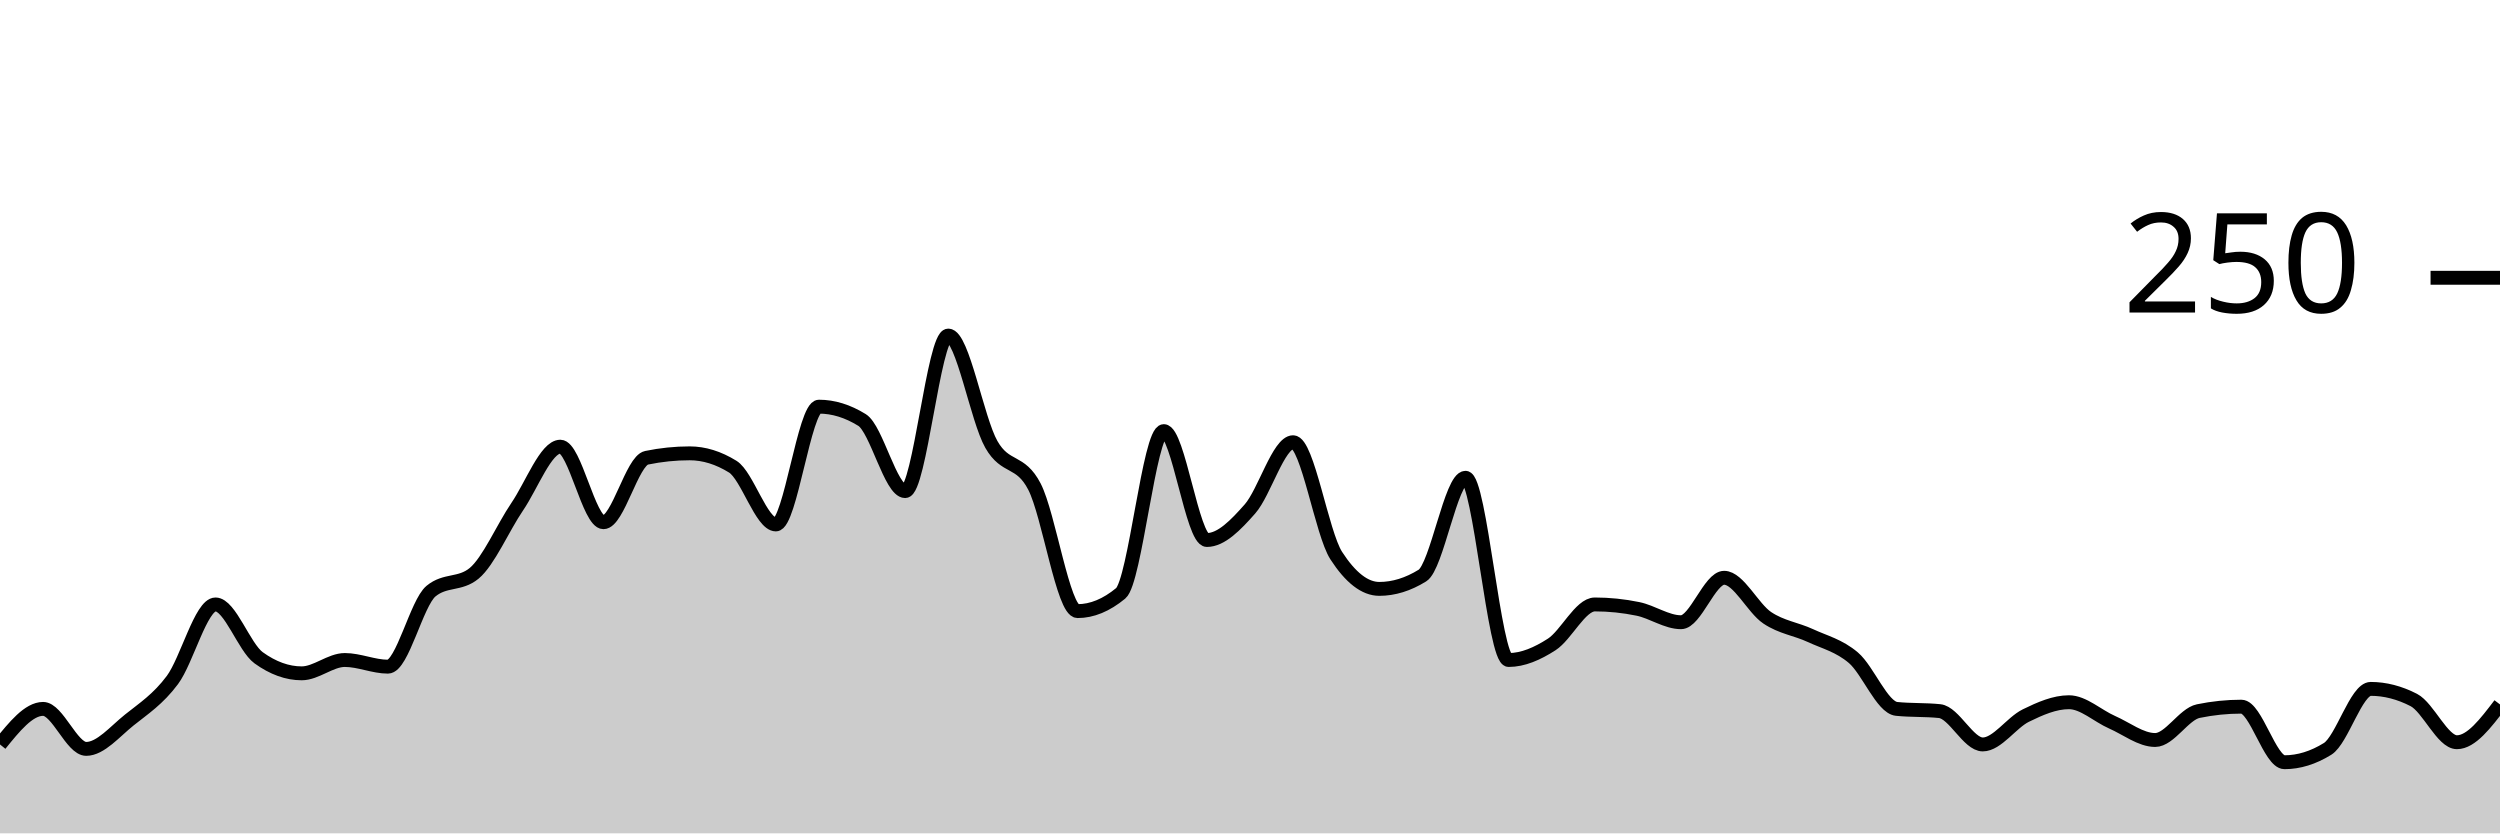
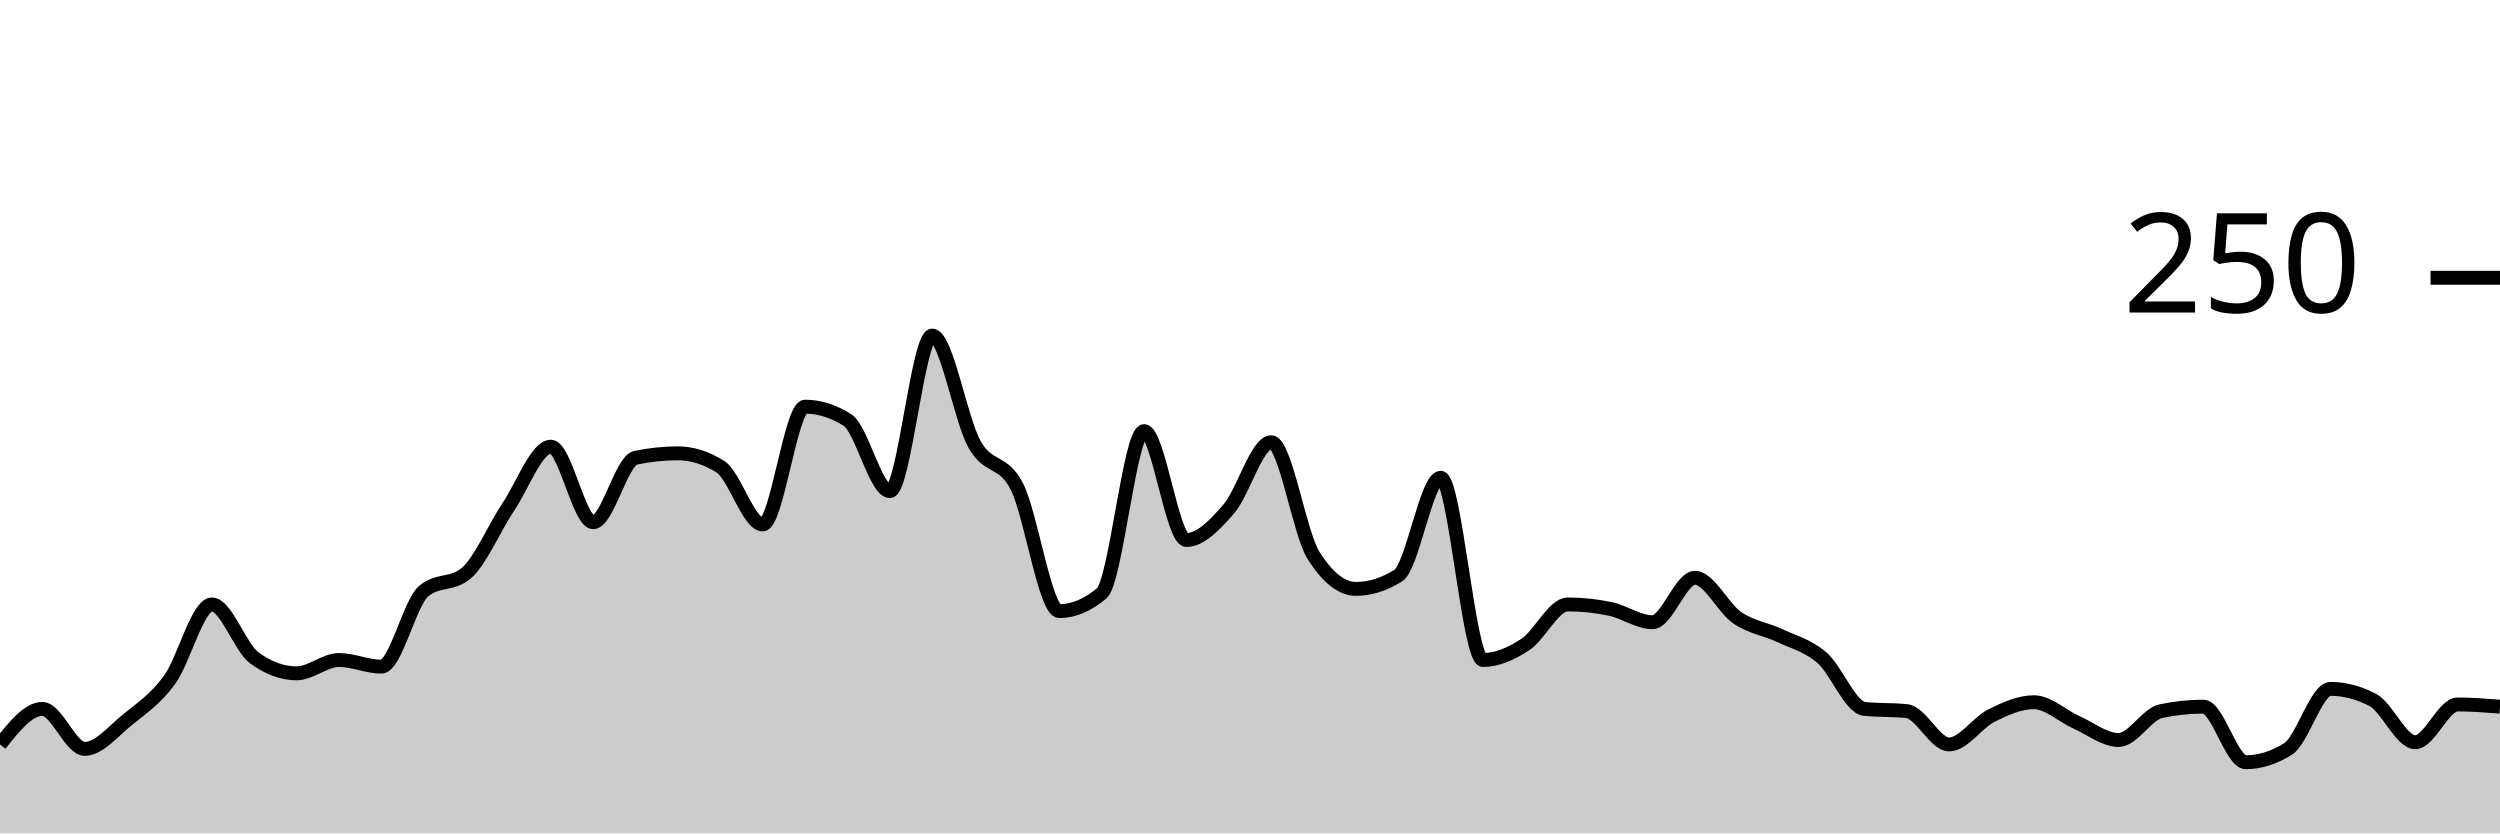
<svg xmlns="http://www.w3.org/2000/svg" viewBox="0 0 180 60">
  <g transform="translate(0,20)">
-     <path class="area" fill="rgba(0, 0, 0, 0.2)" d="M0,33.6C1.034,32.32,2.069,31.04,3.103,31.04C4.138,31.04,5.172,33.92,6.207,33.92C7.241,33.92,8.276,32.667,9.31,31.84C10.345,31.013,11.379,30.347,12.414,28.96C13.448,27.573,14.483,23.52,15.517,23.52C16.552,23.52,17.586,26.613,18.621,27.36C19.655,28.107,20.69,28.48,21.724,28.48C22.759,28.48,23.793,27.52,24.828,27.52C25.862,27.52,26.897,28,27.931,28C28.966,28,30,23.413,31.034,22.56C32.069,21.707,33.103,22.133,34.138,21.28C35.172,20.427,36.207,18,37.241,16.48C38.276,14.96,39.31,12.16,40.345,12.16C41.379,12.16,42.414,17.6,43.448,17.6C44.483,17.6,45.517,13.173,46.552,12.96C47.586,12.747,48.621,12.64,49.655,12.64C50.69,12.64,51.724,12.96,52.759,13.6C53.793,14.24,54.828,17.76,55.862,17.76C56.897,17.76,57.931,9.28,58.966,9.28C60,9.28,61.034,9.6,62.069,10.24C63.103,10.88,64.138,15.36,65.172,15.36C66.207,15.36,67.241,4.16,68.276,4.16C69.31,4.16,70.345,10.187,71.379,12C72.414,13.813,73.448,13.04,74.483,15.04C75.517,17.04,76.552,24,77.586,24C78.621,24,79.655,23.573,80.69,22.72C81.724,21.867,82.759,11.04,83.793,11.04C84.828,11.04,85.862,18.88,86.897,18.88C87.931,18.88,88.966,17.813,90,16.64C91.034,15.467,92.069,11.84,93.103,11.84C94.138,11.84,95.172,18.4,96.207,20C97.241,21.6,98.276,22.4,99.31,22.4C100.345,22.4,101.379,22.08,102.414,21.44C103.448,20.8,104.483,14.4,105.517,14.4C106.552,14.4,107.586,27.52,108.621,27.52C109.655,27.52,110.69,27.067,111.724,26.4C112.759,25.733,113.793,23.52,114.828,23.52C115.862,23.52,116.897,23.627,117.931,23.84C118.966,24.053,120,24.8,121.034,24.8C122.069,24.8,123.103,21.6,124.138,21.6C125.172,21.6,126.207,23.787,127.241,24.48C128.276,25.173,129.31,25.28,130.345,25.76C131.379,26.24,132.414,26.48,133.448,27.36C134.483,28.24,135.517,30.933,136.552,31.04C137.586,31.147,138.621,31.093,139.655,31.2C140.69,31.307,141.724,33.6,142.759,33.6C143.793,33.6,144.828,32.027,145.862,31.52C146.897,31.013,147.931,30.56,148.966,30.56C150,30.56,151.034,31.547,152.069,32C153.103,32.453,154.138,33.28,155.172,33.28C156.207,33.28,157.241,31.413,158.276,31.2C159.31,30.987,160.345,30.88,161.379,30.88C162.414,30.88,163.448,34.88,164.483,34.88C165.517,34.88,166.552,34.56,167.586,33.92C168.621,33.28,169.655,29.6,170.69,29.6C171.724,29.6,172.759,29.867,173.793,30.4C174.828,30.933,175.862,33.44,176.897,33.44C177.931,33.44,178.966,32.08,180,30.72L180,40C178.966,40,177.931,40,176.897,40C175.862,40,174.828,40,173.793,40C172.759,40,171.724,40,170.69,40C169.655,40,168.621,40,167.586,40C166.552,40,165.517,40,164.483,40C163.448,40,162.414,40,161.379,40C160.345,40,159.31,40,158.276,40C157.241,40,156.207,40,155.172,40C154.138,40,153.103,40,152.069,40C151.034,40,150,40,148.966,40C147.931,40,146.897,40,145.862,40C144.828,40,143.793,40,142.759,40C141.724,40,140.69,40,139.655,40C138.621,40,137.586,40,136.552,40C135.517,40,134.483,40,133.448,40C132.414,40,131.379,40,130.345,40C129.31,40,128.276,40,127.241,40C126.207,40,125.172,40,124.138,40C123.103,40,122.069,40,121.034,40C120,40,118.966,40,117.931,40C116.897,40,115.862,40,114.828,40C113.793,40,112.759,40,111.724,40C110.69,40,109.655,40,108.621,40C107.586,40,106.552,40,105.517,40C104.483,40,103.448,40,102.414,40C101.379,40,100.345,40,99.31,40C98.276,40,97.241,40,96.207,40C95.172,40,94.138,40,93.103,40C92.069,40,91.034,40,90,40C88.966,40,87.931,40,86.897,40C85.862,40,84.828,40,83.793,40C82.759,40,81.724,40,80.69,40C79.655,40,78.621,40,77.586,40C76.552,40,75.517,40,74.483,40C73.448,40,72.414,40,71.379,40C70.345,40,69.31,40,68.276,40C67.241,40,66.207,40,65.172,40C64.138,40,63.103,40,62.069,40C61.034,40,60,40,58.966,40C57.931,40,56.897,40,55.862,40C54.828,40,53.793,40,52.759,40C51.724,40,50.69,40,49.655,40C48.621,40,47.586,40,46.552,40C45.517,40,44.483,40,43.448,40C42.414,40,41.379,40,40.345,40C39.31,40,38.276,40,37.241,40C36.207,40,35.172,40,34.138,40C33.103,40,32.069,40,31.034,40C30,40,28.966,40,27.931,40C26.897,40,25.862,40,24.828,40C23.793,40,22.759,40,21.724,40C20.69,40,19.655,40,18.621,40C17.586,40,16.552,40,15.517,40C14.483,40,13.448,40,12.414,40C11.379,40,10.345,40,9.31,40C8.276,40,7.241,40,6.207,40C5.172,40,4.138,40,3.103,40C2.069,40,1.034,40,0,40Z" />
-     <path class="line" stroke="black" fill="none" d="M0,33.6C1.034,32.32,2.069,31.04,3.103,31.04C4.138,31.04,5.172,33.92,6.207,33.92C7.241,33.92,8.276,32.667,9.31,31.84C10.345,31.013,11.379,30.347,12.414,28.96C13.448,27.573,14.483,23.52,15.517,23.52C16.552,23.52,17.586,26.613,18.621,27.36C19.655,28.107,20.69,28.48,21.724,28.48C22.759,28.48,23.793,27.52,24.828,27.52C25.862,27.52,26.897,28,27.931,28C28.966,28,30,23.413,31.034,22.56C32.069,21.707,33.103,22.133,34.138,21.28C35.172,20.427,36.207,18,37.241,16.48C38.276,14.96,39.31,12.16,40.345,12.16C41.379,12.16,42.414,17.6,43.448,17.6C44.483,17.6,45.517,13.173,46.552,12.96C47.586,12.747,48.621,12.64,49.655,12.64C50.69,12.64,51.724,12.96,52.759,13.6C53.793,14.24,54.828,17.76,55.862,17.76C56.897,17.76,57.931,9.28,58.966,9.28C60,9.28,61.034,9.6,62.069,10.24C63.103,10.88,64.138,15.36,65.172,15.36C66.207,15.36,67.241,4.16,68.276,4.16C69.31,4.16,70.345,10.187,71.379,12C72.414,13.813,73.448,13.04,74.483,15.04C75.517,17.04,76.552,24,77.586,24C78.621,24,79.655,23.573,80.69,22.72C81.724,21.867,82.759,11.04,83.793,11.04C84.828,11.04,85.862,18.88,86.897,18.88C87.931,18.88,88.966,17.813,90,16.64C91.034,15.467,92.069,11.84,93.103,11.84C94.138,11.84,95.172,18.4,96.207,20C97.241,21.6,98.276,22.4,99.31,22.4C100.345,22.4,101.379,22.08,102.414,21.44C103.448,20.8,104.483,14.4,105.517,14.4C106.552,14.4,107.586,27.52,108.621,27.52C109.655,27.52,110.69,27.067,111.724,26.4C112.759,25.733,113.793,23.52,114.828,23.52C115.862,23.52,116.897,23.627,117.931,23.84C118.966,24.053,120,24.8,121.034,24.8C122.069,24.8,123.103,21.6,124.138,21.6C125.172,21.6,126.207,23.787,127.241,24.48C128.276,25.173,129.31,25.28,130.345,25.76C131.379,26.24,132.414,26.48,133.448,27.36C134.483,28.24,135.517,30.933,136.552,31.04C137.586,31.147,138.621,31.093,139.655,31.2C140.69,31.307,141.724,33.6,142.759,33.6C143.793,33.6,144.828,32.027,145.862,31.52C146.897,31.013,147.931,30.56,148.966,30.56C150,30.56,151.034,31.547,152.069,32C153.103,32.453,154.138,33.28,155.172,33.28C156.207,33.28,157.241,31.413,158.276,31.2C159.31,30.987,160.345,30.88,161.379,30.88C162.414,30.88,163.448,34.88,164.483,34.88C165.517,34.88,166.552,34.56,167.586,33.92C168.621,33.28,169.655,29.6,170.69,29.6C171.724,29.6,172.759,29.867,173.793,30.4C174.828,30.933,175.862,33.44,176.897,33.44C177.931,33.44,178.966,32.08,180,30.72" />
+     <path class="area" fill="rgba(0, 0, 0, 0.2)" d="M0,33.6C1.017,32.32,2.034,31.04,3.051,31.04C4.068,31.04,5.085,33.92,6.102,33.92C7.119,33.92,8.136,32.667,9.153,31.84C10.169,31.013,11.186,30.347,12.203,28.96C13.22,27.573,14.237,23.52,15.254,23.52C16.271,23.52,17.288,26.613,18.305,27.36C19.322,28.107,20.339,28.48,21.356,28.48C22.373,28.48,23.39,27.52,24.407,27.52C25.424,27.52,26.441,28,27.458,28C28.475,28,29.492,23.413,30.508,22.56C31.525,21.707,32.542,22.133,33.559,21.28C34.576,20.427,35.593,18,36.61,16.48C37.627,14.96,38.644,12.16,39.661,12.16C40.678,12.16,41.695,17.6,42.712,17.6C43.729,17.6,44.746,13.173,45.763,12.96C46.78,12.747,47.797,12.64,48.814,12.64C49.831,12.64,50.847,12.96,51.864,13.6C52.881,14.24,53.898,17.76,54.915,17.76C55.932,17.76,56.949,9.28,57.966,9.28C58.983,9.28,60,9.6,61.017,10.24C62.034,10.88,63.051,15.36,64.068,15.36C65.085,15.36,66.102,4.16,67.119,4.16C68.136,4.16,69.153,10.187,70.169,12C71.186,13.813,72.203,13.04,73.22,15.04C74.237,17.04,75.254,24,76.271,24C77.288,24,78.305,23.573,79.322,22.72C80.339,21.867,81.356,11.04,82.373,11.04C83.39,11.04,84.407,18.88,85.424,18.88C86.441,18.88,87.458,17.813,88.475,16.64C89.492,15.467,90.508,11.84,91.525,11.84C92.542,11.84,93.559,18.4,94.576,20C95.593,21.6,96.61,22.4,97.627,22.4C98.644,22.4,99.661,22.08,100.678,21.44C101.695,20.8,102.712,14.4,103.729,14.4C104.746,14.4,105.763,27.52,106.78,27.52C107.797,27.52,108.814,27.067,109.831,26.4C110.847,25.733,111.864,23.52,112.881,23.52C113.898,23.52,114.915,23.627,115.932,23.84C116.949,24.053,117.966,24.8,118.983,24.8C120,24.8,121.017,21.6,122.034,21.6C123.051,21.6,124.068,23.787,125.085,24.48C126.102,25.173,127.119,25.28,128.136,25.76C129.153,26.24,130.169,26.48,131.186,27.36C132.203,28.24,133.22,30.933,134.237,31.04C135.254,31.147,136.271,31.093,137.288,31.2C138.305,31.307,139.322,33.6,140.339,33.6C141.356,33.6,142.373,32.027,143.39,31.52C144.407,31.013,145.424,30.56,146.441,30.56C147.458,30.56,148.475,31.547,149.492,32C150.508,32.453,151.525,33.28,152.542,33.28C153.559,33.28,154.576,31.413,155.593,31.2C156.61,30.987,157.627,30.88,158.644,30.88C159.661,30.88,160.678,34.88,161.695,34.88C162.712,34.88,163.729,34.56,164.746,33.92C165.763,33.28,166.78,29.6,167.797,29.6C168.814,29.6,169.831,29.867,170.847,30.4C171.864,30.933,172.881,33.44,173.898,33.44C174.915,33.44,175.932,30.72,176.949,30.72C177.966,30.72,178.983,30.8,180,30.88L180,40C178.983,40,177.966,40,176.949,40C175.932,40,174.915,40,173.898,40C172.881,40,171.864,40,170.847,40C169.831,40,168.814,40,167.797,40C166.78,40,165.763,40,164.746,40C163.729,40,162.712,40,161.695,40C160.678,40,159.661,40,158.644,40C157.627,40,156.61,40,155.593,40C154.576,40,153.559,40,152.542,40C151.525,40,150.508,40,149.492,40C148.475,40,147.458,40,146.441,40C145.424,40,144.407,40,143.39,40C142.373,40,141.356,40,140.339,40C139.322,40,138.305,40,137.288,40C136.271,40,135.254,40,134.237,40C133.22,40,132.203,40,131.186,40C130.169,40,129.153,40,128.136,40C127.119,40,126.102,40,125.085,40C124.068,40,123.051,40,122.034,40C121.017,40,120,40,118.983,40C117.966,40,116.949,40,115.932,40C114.915,40,113.898,40,112.881,40C111.864,40,110.847,40,109.831,40C108.814,40,107.797,40,106.78,40C105.763,40,104.746,40,103.729,40C102.712,40,101.695,40,100.678,40C99.661,40,98.644,40,97.627,40C96.61,40,95.593,40,94.576,40C93.559,40,92.542,40,91.525,40C90.508,40,89.492,40,88.475,40C87.458,40,86.441,40,85.424,40C84.407,40,83.39,40,82.373,40C81.356,40,80.339,40,79.322,40C78.305,40,77.288,40,76.271,40C75.254,40,74.237,40,73.22,40C72.203,40,71.186,40,70.169,40C69.153,40,68.136,40,67.119,40C66.102,40,65.085,40,64.068,40C63.051,40,62.034,40,61.017,40C60,40,58.983,40,57.966,40C56.949,40,55.932,40,54.915,40C53.898,40,52.881,40,51.864,40C50.847,40,49.831,40,48.814,40C47.797,40,46.78,40,45.763,40C44.746,40,43.729,40,42.712,40C41.695,40,40.678,40,39.661,40C38.644,40,37.627,40,36.61,40C35.593,40,34.576,40,33.559,40C32.542,40,31.525,40,30.508,40C29.492,40,28.475,40,27.458,40C26.441,40,25.424,40,24.407,40C23.39,40,22.373,40,21.356,40C20.339,40,19.322,40,18.305,40C17.288,40,16.271,40,15.254,40C14.237,40,13.22,40,12.203,40C11.186,40,10.169,40,9.153,40C8.136,40,7.119,40,6.102,40C5.085,40,4.068,40,3.051,40C2.034,40,1.017,40,0,40Z" />
+     <path class="line" stroke="black" fill="none" d="M0,33.6C1.017,32.32,2.034,31.04,3.051,31.04C4.068,31.04,5.085,33.92,6.102,33.92C7.119,33.92,8.136,32.667,9.153,31.84C10.169,31.013,11.186,30.347,12.203,28.96C13.22,27.573,14.237,23.52,15.254,23.52C16.271,23.52,17.288,26.613,18.305,27.36C19.322,28.107,20.339,28.48,21.356,28.48C22.373,28.48,23.39,27.52,24.407,27.52C25.424,27.52,26.441,28,27.458,28C28.475,28,29.492,23.413,30.508,22.56C31.525,21.707,32.542,22.133,33.559,21.28C34.576,20.427,35.593,18,36.61,16.48C37.627,14.96,38.644,12.16,39.661,12.16C40.678,12.16,41.695,17.6,42.712,17.6C43.729,17.6,44.746,13.173,45.763,12.96C46.78,12.747,47.797,12.64,48.814,12.64C49.831,12.64,50.847,12.96,51.864,13.6C52.881,14.24,53.898,17.76,54.915,17.76C55.932,17.76,56.949,9.28,57.966,9.28C58.983,9.28,60,9.6,61.017,10.24C62.034,10.88,63.051,15.36,64.068,15.36C65.085,15.36,66.102,4.16,67.119,4.16C68.136,4.16,69.153,10.187,70.169,12C71.186,13.813,72.203,13.04,73.22,15.04C74.237,17.04,75.254,24,76.271,24C77.288,24,78.305,23.573,79.322,22.72C80.339,21.867,81.356,11.04,82.373,11.04C83.39,11.04,84.407,18.88,85.424,18.88C86.441,18.88,87.458,17.813,88.475,16.64C89.492,15.467,90.508,11.84,91.525,11.84C92.542,11.84,93.559,18.4,94.576,20C95.593,21.6,96.61,22.4,97.627,22.4C98.644,22.4,99.661,22.08,100.678,21.44C101.695,20.8,102.712,14.4,103.729,14.4C104.746,14.4,105.763,27.52,106.78,27.52C107.797,27.52,108.814,27.067,109.831,26.4C110.847,25.733,111.864,23.52,112.881,23.52C113.898,23.52,114.915,23.627,115.932,23.84C116.949,24.053,117.966,24.8,118.983,24.8C120,24.8,121.017,21.6,122.034,21.6C123.051,21.6,124.068,23.787,125.085,24.48C126.102,25.173,127.119,25.28,128.136,25.76C129.153,26.24,130.169,26.48,131.186,27.36C132.203,28.24,133.22,30.933,134.237,31.04C135.254,31.147,136.271,31.093,137.288,31.2C138.305,31.307,139.322,33.6,140.339,33.6C141.356,33.6,142.373,32.027,143.39,31.52C144.407,31.013,145.424,30.56,146.441,30.56C147.458,30.56,148.475,31.547,149.492,32C150.508,32.453,151.525,33.28,152.542,33.28C153.559,33.28,154.576,31.413,155.593,31.2C156.61,30.987,157.627,30.88,158.644,30.88C159.661,30.88,160.678,34.88,161.695,34.88C162.712,34.88,163.729,34.56,164.746,33.92C165.763,33.28,166.78,29.6,167.797,29.6C168.814,29.6,169.831,29.867,170.847,30.4C171.864,30.933,172.881,33.44,173.898,33.44C174.915,33.44,175.932,30.72,176.949,30.72C177.966,30.72,178.983,30.8,180,30.88" />
    <path class="axis-ceiling" stroke-width="1" stroke="black" fill="none" d="M175,0L180,0" />
    <text class="axis-ceiling-label" font-family="sans-serif" text-anchor="end" font-size="10px" x="170" y="2.5">250</text>
  </g>
</svg>
